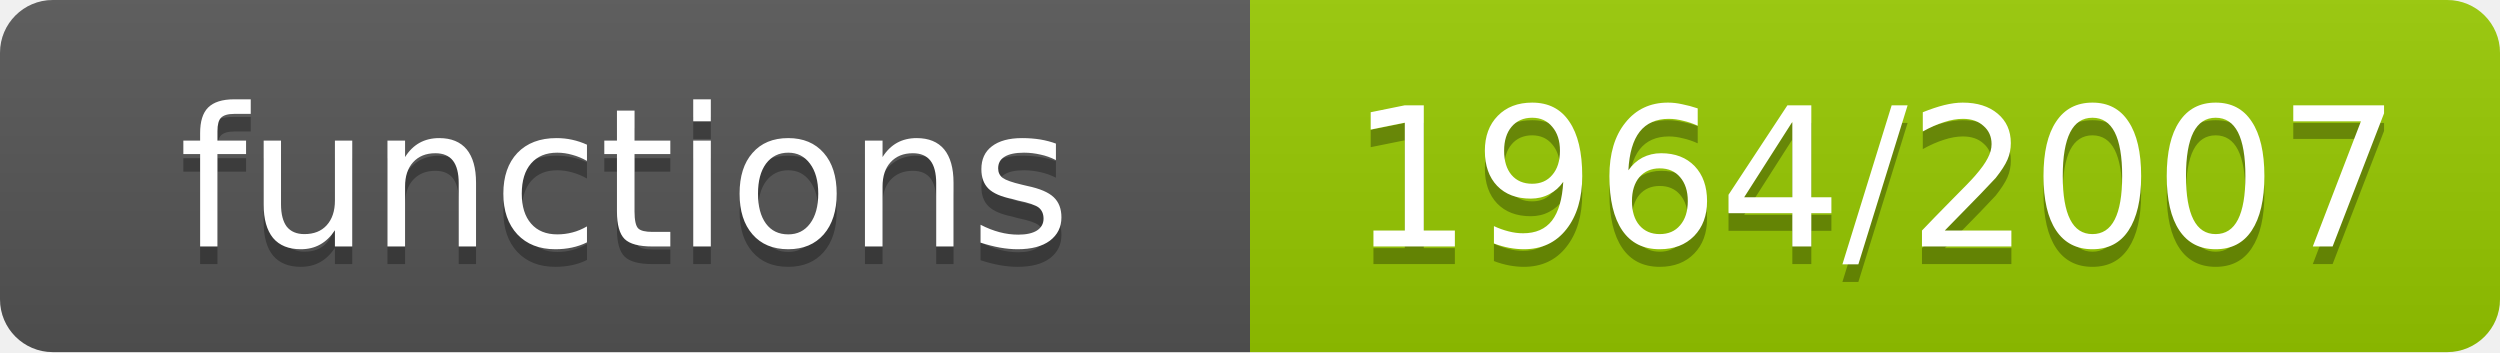
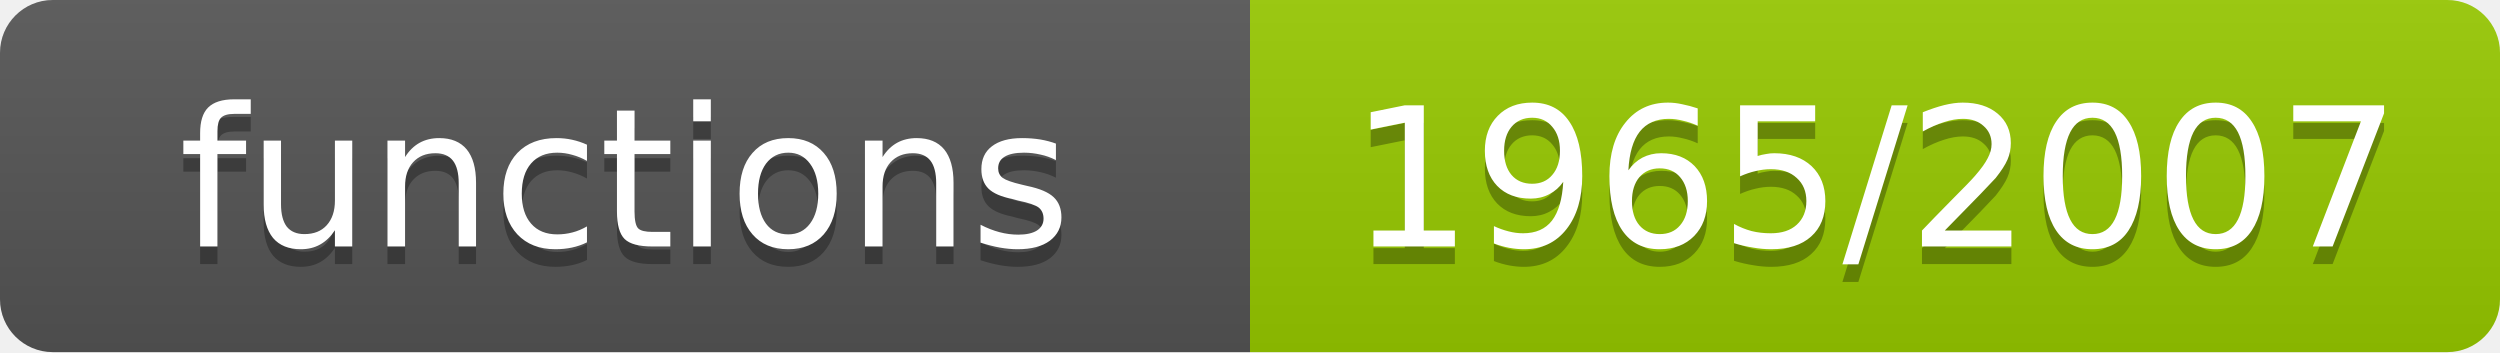
- <svg xmlns="http://www.w3.org/2000/svg" width="142" height="20" role="img" aria-label="functions: 1964/2007">
+ <svg xmlns="http://www.w3.org/2000/svg" width="142" height="20" role="img" aria-label="functions: 1965/2007">
  <linearGradient id="s" x2="0" y2="100%">
    <stop offset="0" stop-color="#bbb" stop-opacity=".1" />
    <stop offset="1" stop-opacity=".1" />
  </linearGradient>
  <clipPath id="r">
    <rect width="142" height="20" rx="3" fill="#fff" />
  </clipPath>
  <g clip-path="url(#r)">
    <rect width="71" height="20" fill="#555" />
    <rect x="71" width="71" height="20" fill="#97ca00" />
    <rect width="142" height="20" fill="url(#s)" />
  </g>
  <g fill="#fff" text-anchor="middle" font-family="Verdana,Geneva,DejaVu Sans,sans-serif" font-size="11">
    <text x="35.5" y="15" fill="#010101" fill-opacity=".3">functions</text>
    <text x="35.5" y="14">functions</text>
-     <text x="106.5" y="15" fill="#010101" fill-opacity=".3">1964/2007</text>
-     <text x="106.5" y="14">1964/2007</text>
+     <text x="106.5" y="15" fill="#010101" fill-opacity=".3">1965/2007</text>
+     <text x="106.5" y="14">1965/2007</text>
  </g>
</svg>
